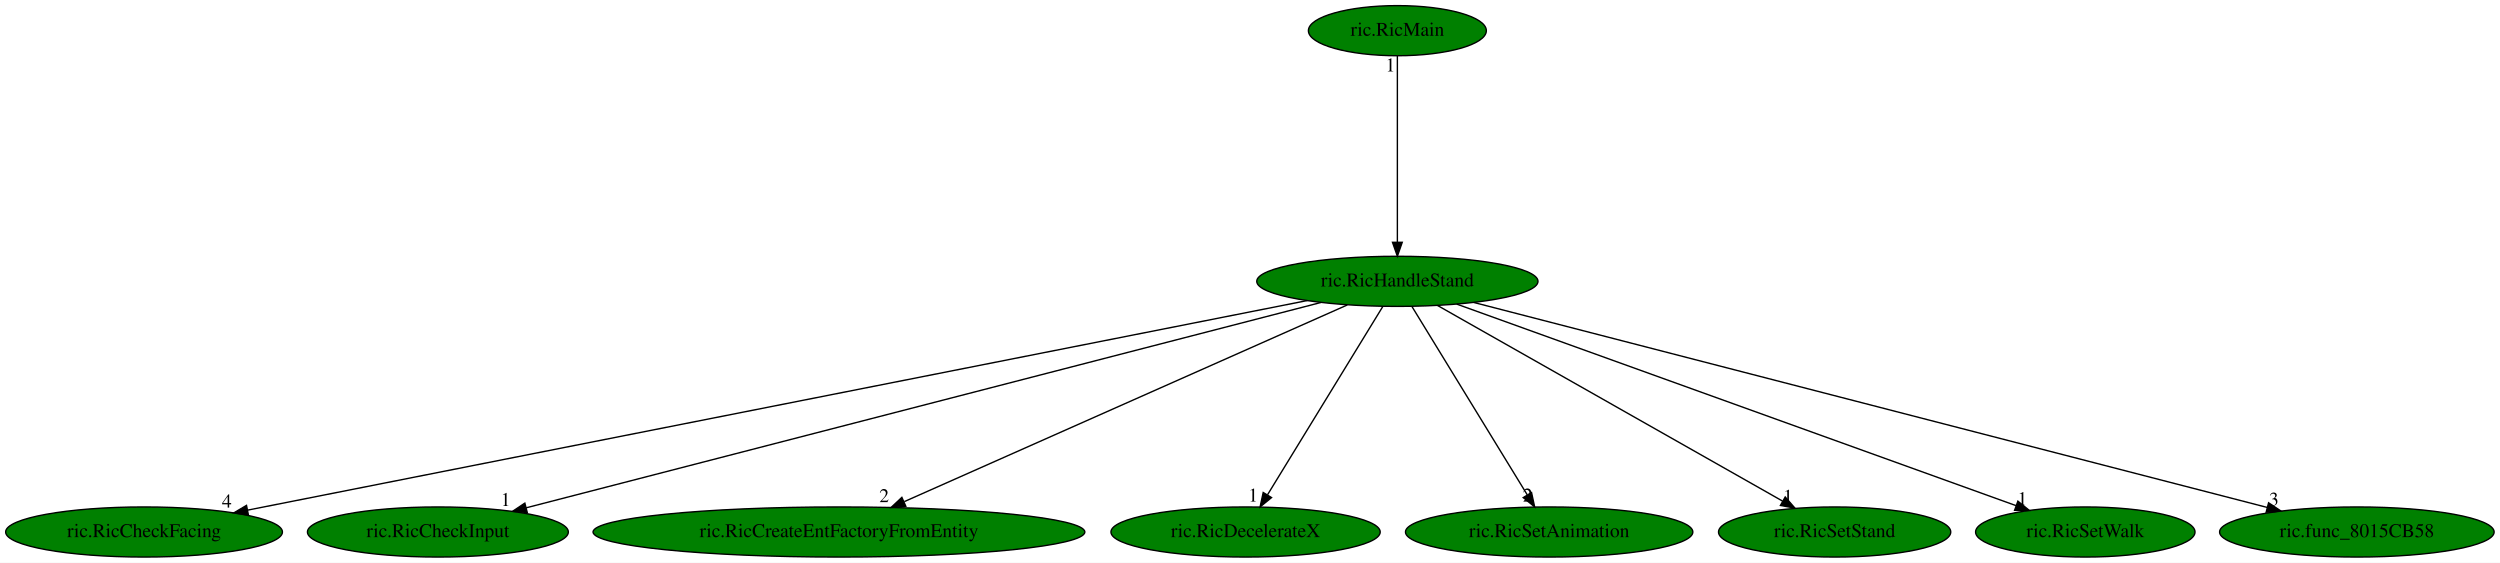
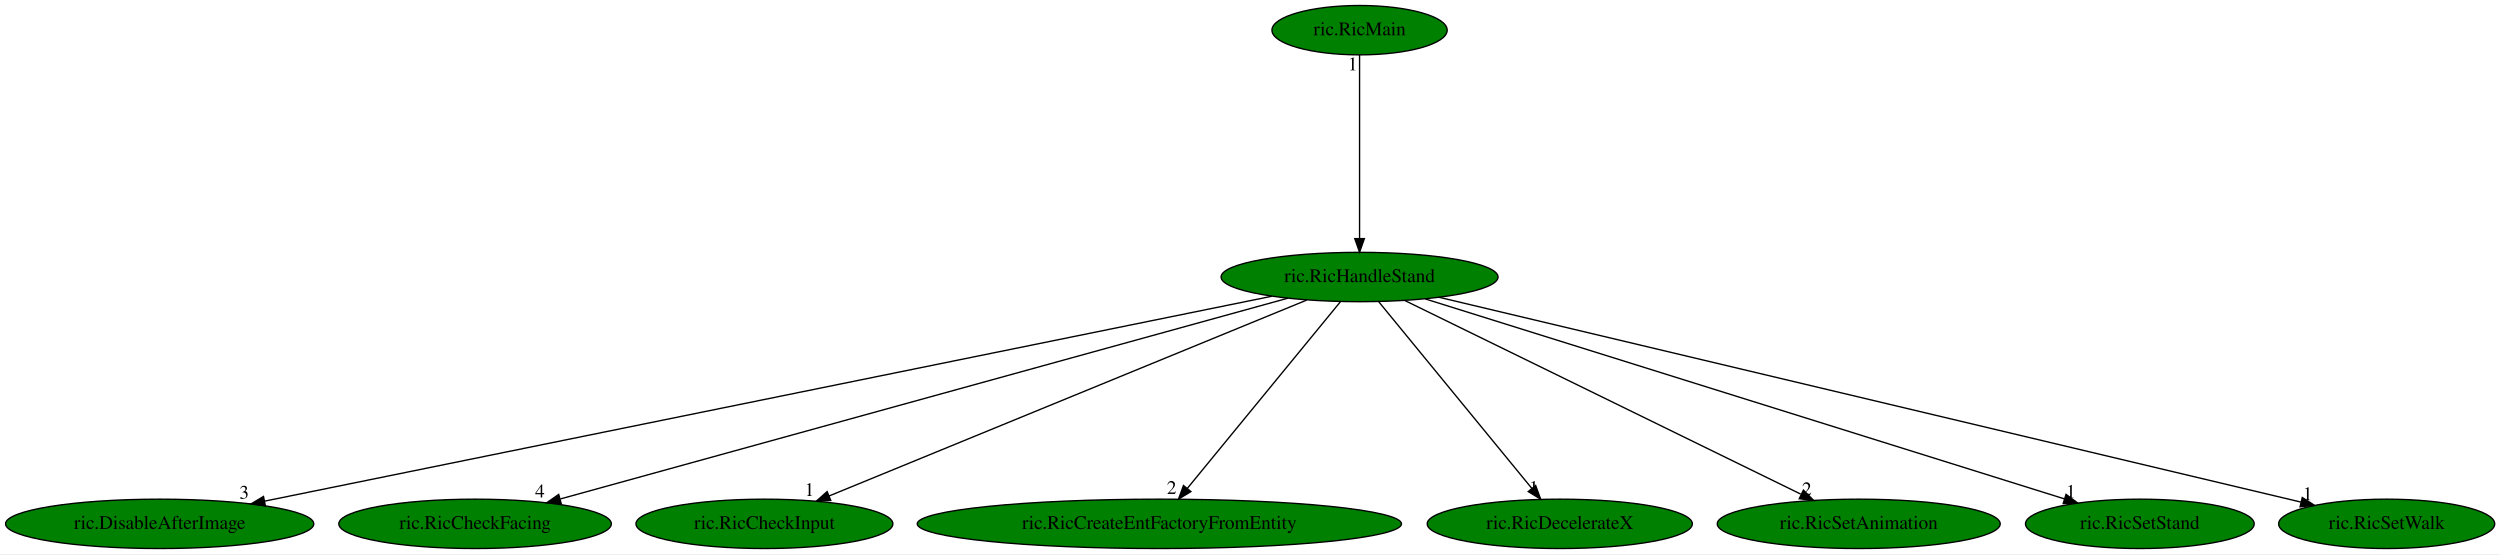
- <svg xmlns="http://www.w3.org/2000/svg" xmlns:xlink="http://www.w3.org/1999/xlink" width="1795pt" height="404pt" viewBox="0.00 0.00 1795.23 404.00">
+ <svg xmlns="http://www.w3.org/2000/svg" xmlns:xlink="http://www.w3.org/1999/xlink" width="1823pt" height="404pt" viewBox="0.00 0.00 1823.08 404.00">
  <g id="graph0" class="graph" transform="scale(1 1) rotate(0) translate(4 400)">
-     <polygon fill="white" stroke="transparent" points="-4,4 -4,-400 1791.23,-400 1791.23,4 -4,4" />
+     <polygon fill="white" stroke="transparent" points="-4,4 -4,-400 1819.08,-400 1819.08,4 -4,4" />
    <g id="node1" class="node">
-       <ellipse fill="green" stroke="black" cx="999.44" cy="-198" rx="100.98" ry="18" />
-       <text text-anchor="middle" x="999.44" y="-194.3" font-family="Times,serif" font-size="14.00">ric.RicHandleStand</text>
+       <ellipse fill="green" stroke="black" cx="987.44" cy="-198" rx="100.98" ry="18" />
+       <text text-anchor="middle" x="987.44" y="-194.3" font-family="Times,serif" font-size="14.00">ric.RicHandleStand</text>
    </g>
    <g id="node2" class="node">
      <g id="a_node2">
-         <a xlink:href="ric.RicCheckFacing.svg" xlink:title="ric.RicCheckFacing">
-           <ellipse fill="green" stroke="black" cx="99.44" cy="-18" rx="99.38" ry="18" />
-           <text text-anchor="middle" x="99.44" y="-14.3" font-family="Times,serif" font-size="14.00">ric.RicCheckFacing</text>
+         <a xlink:href="ric.DisableAfterImage.svg" xlink:title="ric.DisableAfterImage">
+           <ellipse fill="green" stroke="black" cx="112.44" cy="-18" rx="112.38" ry="18" />
+           <text text-anchor="middle" x="112.44" y="-14.3" font-family="Times,serif" font-size="14.00">ric.DisableAfterImage</text>
        </a>
      </g>
    </g>
    <g id="edge1" class="edge">
-       <path fill="none" stroke="black" d="M934.72,-184.2C772,-152.02 346.58,-67.88 173.9,-33.73" />
-       <polygon fill="black" stroke="black" points="174.37,-30.25 163.88,-31.74 173.01,-37.12 174.37,-30.25" />
-       <text text-anchor="middle" x="158.88" y="-35.54" font-family="Times,serif" font-size="14.00">4</text>
+       <path fill="none" stroke="black" d="M923.45,-183.98C765.76,-151.9 358.94,-69.15 188.91,-34.56" />
+       <polygon fill="black" stroke="black" points="189.53,-31.11 179.04,-32.55 188.14,-37.97 189.53,-31.11" />
+       <text text-anchor="middle" x="174.04" y="-36.35" font-family="Times,serif" font-size="14.00">3</text>
    </g>
    <g id="node3" class="node">
      <g id="a_node3">
-         <a xlink:href="ric.RicCheckInput.svg" xlink:title="ric.RicCheckInput">
-           <ellipse fill="green" stroke="black" cx="310.44" cy="-18" rx="93.68" ry="18" />
-           <text text-anchor="middle" x="310.44" y="-14.3" font-family="Times,serif" font-size="14.00">ric.RicCheckInput</text>
+         <a xlink:href="ric.RicCheckFacing.svg" xlink:title="ric.RicCheckFacing">
+           <ellipse fill="green" stroke="black" cx="342.44" cy="-18" rx="99.38" ry="18" />
+           <text text-anchor="middle" x="342.44" y="-14.3" font-family="Times,serif" font-size="14.00">ric.RicCheckFacing</text>
        </a>
      </g>
    </g>
    <g id="edge2" class="edge">
-       <path fill="none" stroke="black" d="M944.51,-182.81C818.23,-150.19 507.86,-70 373.8,-35.37" />
-       <polygon fill="black" stroke="black" points="374.63,-31.97 364.08,-32.86 372.88,-38.75 374.63,-31.97" />
-       <text text-anchor="middle" x="359.08" y="-36.66" font-family="Times,serif" font-size="14.00">1</text>
+       <path fill="none" stroke="black" d="M935.2,-182.58C817.38,-150.07 531.38,-71.14 404.65,-36.17" />
+       <polygon fill="black" stroke="black" points="405.28,-32.71 394.71,-33.43 403.42,-39.46 405.28,-32.71" />
+       <text text-anchor="middle" x="389.71" y="-37.23" font-family="Times,serif" font-size="14.00">4</text>
    </g>
    <g id="node4" class="node">
      <g id="a_node4">
-         <a xlink:href="ric.RicCreateEntFactoryFromEntity.svg" xlink:title="ric.RicCreateEntFactoryFromEntity">
-           <ellipse fill="green" stroke="black" cx="598.44" cy="-18" rx="176.57" ry="18" />
-           <text text-anchor="middle" x="598.44" y="-14.3" font-family="Times,serif" font-size="14.00">ric.RicCreateEntFactoryFromEntity</text>
+         <a xlink:href="ric.RicCheckInput.svg" xlink:title="ric.RicCheckInput">
+           <ellipse fill="green" stroke="black" cx="553.44" cy="-18" rx="93.68" ry="18" />
+           <text text-anchor="middle" x="553.44" y="-14.3" font-family="Times,serif" font-size="14.00">ric.RicCheckInput</text>
        </a>
      </g>
    </g>
    <g id="edge3" class="edge">
-       <path fill="none" stroke="black" d="M963.5,-181.05C890.81,-148.78 726.37,-75.79 645.35,-39.82" />
-       <polygon fill="black" stroke="black" points="646.46,-36.49 635.9,-35.63 643.62,-42.88 646.46,-36.49" />
-       <text text-anchor="middle" x="630.9" y="-39.43" font-family="Times,serif" font-size="14.00">2</text>
+       <path fill="none" stroke="black" d="M948.93,-181.2C869.34,-148.56 687,-73.78 600.56,-38.32" />
+       <polygon fill="black" stroke="black" points="601.83,-35.06 591.25,-34.51 599.17,-41.54 601.83,-35.06" />
+       <text text-anchor="middle" x="586.25" y="-38.31" font-family="Times,serif" font-size="14.00">1</text>
    </g>
    <g id="node5" class="node">
      <g id="a_node5">
-         <a xlink:href="ric.RicDecelerateX.svg" xlink:title="ric.RicDecelerateX">
-           <ellipse fill="green" stroke="black" cx="890.44" cy="-18" rx="96.68" ry="18" />
-           <text text-anchor="middle" x="890.44" y="-14.3" font-family="Times,serif" font-size="14.00">ric.RicDecelerateX</text>
+         <a xlink:href="ric.RicCreateEntFactoryFromEntity.svg" xlink:title="ric.RicCreateEntFactoryFromEntity">
+           <ellipse fill="green" stroke="black" cx="841.44" cy="-18" rx="176.57" ry="18" />
+           <text text-anchor="middle" x="841.44" y="-14.3" font-family="Times,serif" font-size="14.00">ric.RicCreateEntFactoryFromEntity</text>
        </a>
      </g>
    </g>
    <g id="edge4" class="edge">
-       <path fill="none" stroke="black" d="M988.99,-179.93C969.78,-148.57 928.78,-81.6 906.18,-44.71" />
-       <polygon fill="black" stroke="black" points="909.07,-42.72 900.86,-36.02 903.1,-46.37 909.07,-42.72" />
-       <text text-anchor="middle" x="895.86" y="-39.82" font-family="Times,serif" font-size="14.00">1</text>
+       <path fill="none" stroke="black" d="M973.44,-179.93C947.5,-148.3 891.85,-80.46 861.76,-43.78" />
+       <polygon fill="black" stroke="black" points="864.44,-41.53 855.4,-36.02 859.03,-45.97 864.44,-41.53" />
+       <text text-anchor="middle" x="850.4" y="-39.82" font-family="Times,serif" font-size="14.00">2</text>
    </g>
    <g id="node6" class="node">
      <g id="a_node6">
-         <a xlink:href="ric.RicSetAnimation.svg" xlink:title="ric.RicSetAnimation">
-           <ellipse fill="green" stroke="black" cx="1108.44" cy="-18" rx="103.18" ry="18" />
-           <text text-anchor="middle" x="1108.44" y="-14.3" font-family="Times,serif" font-size="14.00">ric.RicSetAnimation</text>
+         <a xlink:href="ric.RicDecelerateX.svg" xlink:title="ric.RicDecelerateX">
+           <ellipse fill="green" stroke="black" cx="1133.44" cy="-18" rx="96.68" ry="18" />
+           <text text-anchor="middle" x="1133.44" y="-14.3" font-family="Times,serif" font-size="14.00">ric.RicDecelerateX</text>
        </a>
      </g>
    </g>
    <g id="edge5" class="edge">
-       <path fill="none" stroke="black" d="M1009.89,-179.93C1029.1,-148.57 1070.11,-81.6 1092.7,-44.71" />
-       <polygon fill="black" stroke="black" points="1095.78,-46.37 1098.02,-36.02 1089.81,-42.72 1095.78,-46.37" />
-       <text text-anchor="middle" x="1093.02" y="-39.82" font-family="Times,serif" font-size="14.00">2</text>
+       <path fill="none" stroke="black" d="M1001.44,-179.93C1027.38,-148.3 1083.03,-80.46 1113.12,-43.78" />
+       <polygon fill="black" stroke="black" points="1115.85,-45.97 1119.48,-36.02 1110.44,-41.53 1115.85,-45.97" />
+       <text text-anchor="middle" x="1114.48" y="-39.82" font-family="Times,serif" font-size="14.00">1</text>
    </g>
    <g id="node7" class="node">
      <g id="a_node7">
-         <a xlink:href="ric.RicSetStand.svg" xlink:title="ric.RicSetStand">
-           <ellipse fill="green" stroke="black" cx="1313.44" cy="-18" rx="83.39" ry="18" />
-           <text text-anchor="middle" x="1313.44" y="-14.3" font-family="Times,serif" font-size="14.00">ric.RicSetStand</text>
+         <a xlink:href="ric.RicSetAnimation.svg" xlink:title="ric.RicSetAnimation">
+           <ellipse fill="green" stroke="black" cx="1351.44" cy="-18" rx="103.18" ry="18" />
+           <text text-anchor="middle" x="1351.44" y="-14.3" font-family="Times,serif" font-size="14.00">ric.RicSetAnimation</text>
        </a>
      </g>
    </g>
    <g id="edge6" class="edge">
-       <path fill="none" stroke="black" d="M1028.14,-180.73C1085.14,-148.42 1212.57,-76.18 1276.04,-40.2" />
-       <polygon fill="black" stroke="black" points="1277.95,-43.14 1284.92,-35.17 1274.5,-37.05 1277.95,-43.14" />
-       <text text-anchor="middle" x="1279.92" y="-38.97" font-family="Times,serif" font-size="14.00">1</text>
+       <path fill="none" stroke="black" d="M1020.38,-180.89C1086.62,-148.5 1235.85,-75.52 1309.17,-39.67" />
+       <polygon fill="black" stroke="black" points="1311.12,-42.61 1318.57,-35.07 1308.05,-36.32 1311.12,-42.61" />
+       <text text-anchor="middle" x="1313.57" y="-38.87" font-family="Times,serif" font-size="14.00">2</text>
    </g>
    <g id="node8" class="node">
      <g id="a_node8">
-         <a xlink:href="ric.RicSetWalk.svg" xlink:title="ric.RicSetWalk">
-           <ellipse fill="green" stroke="black" cx="1493.44" cy="-18" rx="78.79" ry="18" />
-           <text text-anchor="middle" x="1493.44" y="-14.3" font-family="Times,serif" font-size="14.00">ric.RicSetWalk</text>
+         <a xlink:href="ric.RicSetStand.svg" xlink:title="ric.RicSetStand">
+           <ellipse fill="green" stroke="black" cx="1556.44" cy="-18" rx="83.39" ry="18" />
+           <text text-anchor="middle" x="1556.44" y="-14.3" font-family="Times,serif" font-size="14.00">ric.RicSetStand</text>
        </a>
      </g>
    </g>
    <g id="edge7" class="edge">
-       <path fill="none" stroke="black" d="M1041.99,-181.67C1133.06,-148.85 1346.48,-71.95 1443.66,-36.94" />
-       <polygon fill="black" stroke="black" points="1445.03,-40.16 1453.25,-33.48 1442.66,-33.58 1445.03,-40.16" />
-       <text text-anchor="middle" x="1448.25" y="-37.28" font-family="Times,serif" font-size="14.00">1</text>
+       <path fill="none" stroke="black" d="M1035.46,-181.98C1140.53,-149.11 1390.29,-70.98 1501.45,-36.2" />
+       <polygon fill="black" stroke="black" points="1502.63,-39.5 1511.13,-33.18 1500.54,-32.82 1502.63,-39.5" />
+       <text text-anchor="middle" x="1506.13" y="-36.98" font-family="Times,serif" font-size="14.00">1</text>
    </g>
    <g id="node9" class="node">
      <g id="a_node9">
-         <a xlink:href="ric.func_8015CB58.svg" xlink:title="ric.func_8015CB58">
-           <ellipse fill="green" stroke="black" cx="1688.44" cy="-18" rx="98.58" ry="18" />
-           <text text-anchor="middle" x="1688.44" y="-14.3" font-family="Times,serif" font-size="14.00">ric.func_8015CB58</text>
+         <a xlink:href="ric.RicSetWalk.svg" xlink:title="ric.RicSetWalk">
+           <ellipse fill="green" stroke="black" cx="1736.44" cy="-18" rx="78.79" ry="18" />
+           <text text-anchor="middle" x="1736.44" y="-14.3" font-family="Times,serif" font-size="14.00">ric.RicSetWalk</text>
        </a>
      </g>
    </g>
    <g id="edge8" class="edge">
-       <path fill="none" stroke="black" d="M1054.37,-182.81C1180.34,-150.27 1489.49,-70.4 1624.08,-35.63" />
-       <polygon fill="black" stroke="black" points="1625.05,-38.99 1633.86,-33.1 1623.3,-32.21 1625.05,-38.99" />
-       <text text-anchor="middle" x="1628.86" y="-36.9" font-family="Times,serif" font-size="14.00">3</text>
+       <path fill="none" stroke="black" d="M1045.28,-183.25C1183.34,-150.45 1531.22,-67.77 1673.91,-33.86" />
+       <polygon fill="black" stroke="black" points="1674.9,-37.22 1683.82,-31.5 1673.28,-30.41 1674.9,-37.22" />
+       <text text-anchor="middle" x="1678.82" y="-35.3" font-family="Times,serif" font-size="14.00">1</text>
    </g>
    <g id="node10" class="node">
      <g id="a_node10">
        <a xlink:href="ric.RicMain.svg" xlink:title="ric.RicMain">
-           <ellipse fill="green" stroke="black" cx="999.44" cy="-378" rx="63.89" ry="18" />
-           <text text-anchor="middle" x="999.44" y="-374.3" font-family="Times,serif" font-size="14.00">ric.RicMain</text>
+           <ellipse fill="green" stroke="black" cx="987.44" cy="-378" rx="63.89" ry="18" />
+           <text text-anchor="middle" x="987.44" y="-374.3" font-family="Times,serif" font-size="14.00">ric.RicMain</text>
        </a>
      </g>
    </g>
    <g id="edge9" class="edge">
-       <path fill="none" stroke="black" d="M999.44,-359.93C999.44,-328.97 999.44,-263.3 999.44,-226.13" />
-       <polygon fill="black" stroke="black" points="1002.94,-226.02 999.44,-216.02 995.94,-226.02 1002.94,-226.02" />
-       <text text-anchor="middle" x="994.44" y="-348.73" font-family="Times,serif" font-size="14.00">1</text>
+       <path fill="none" stroke="black" d="M987.44,-359.93C987.44,-328.97 987.44,-263.3 987.44,-226.13" />
+       <polygon fill="black" stroke="black" points="990.94,-226.02 987.44,-216.02 983.94,-226.02 990.94,-226.02" />
+       <text text-anchor="middle" x="982.44" y="-348.73" font-family="Times,serif" font-size="14.00">1</text>
    </g>
  </g>
</svg>
